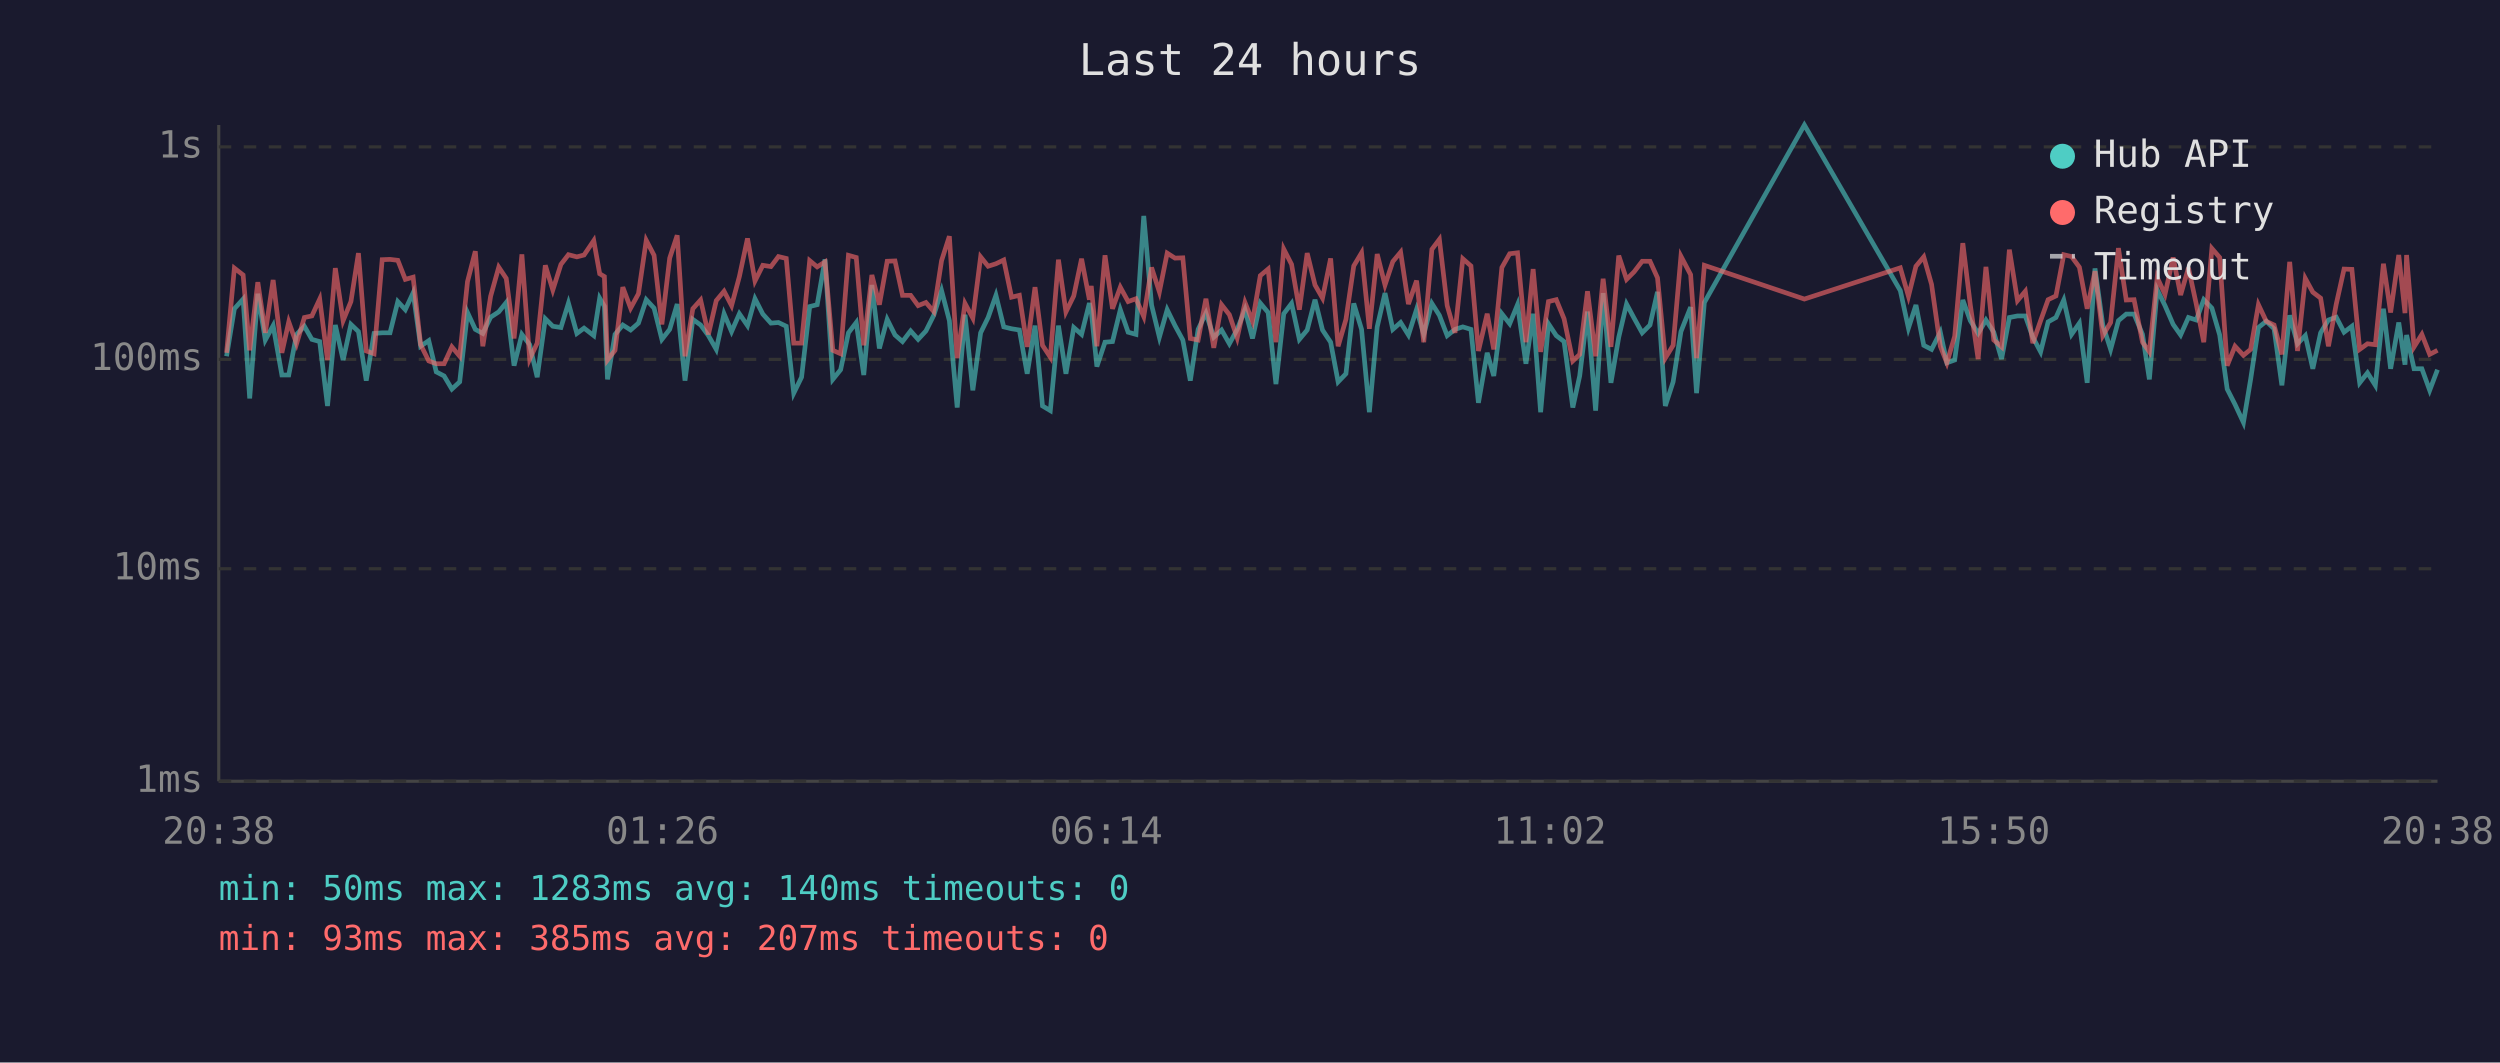
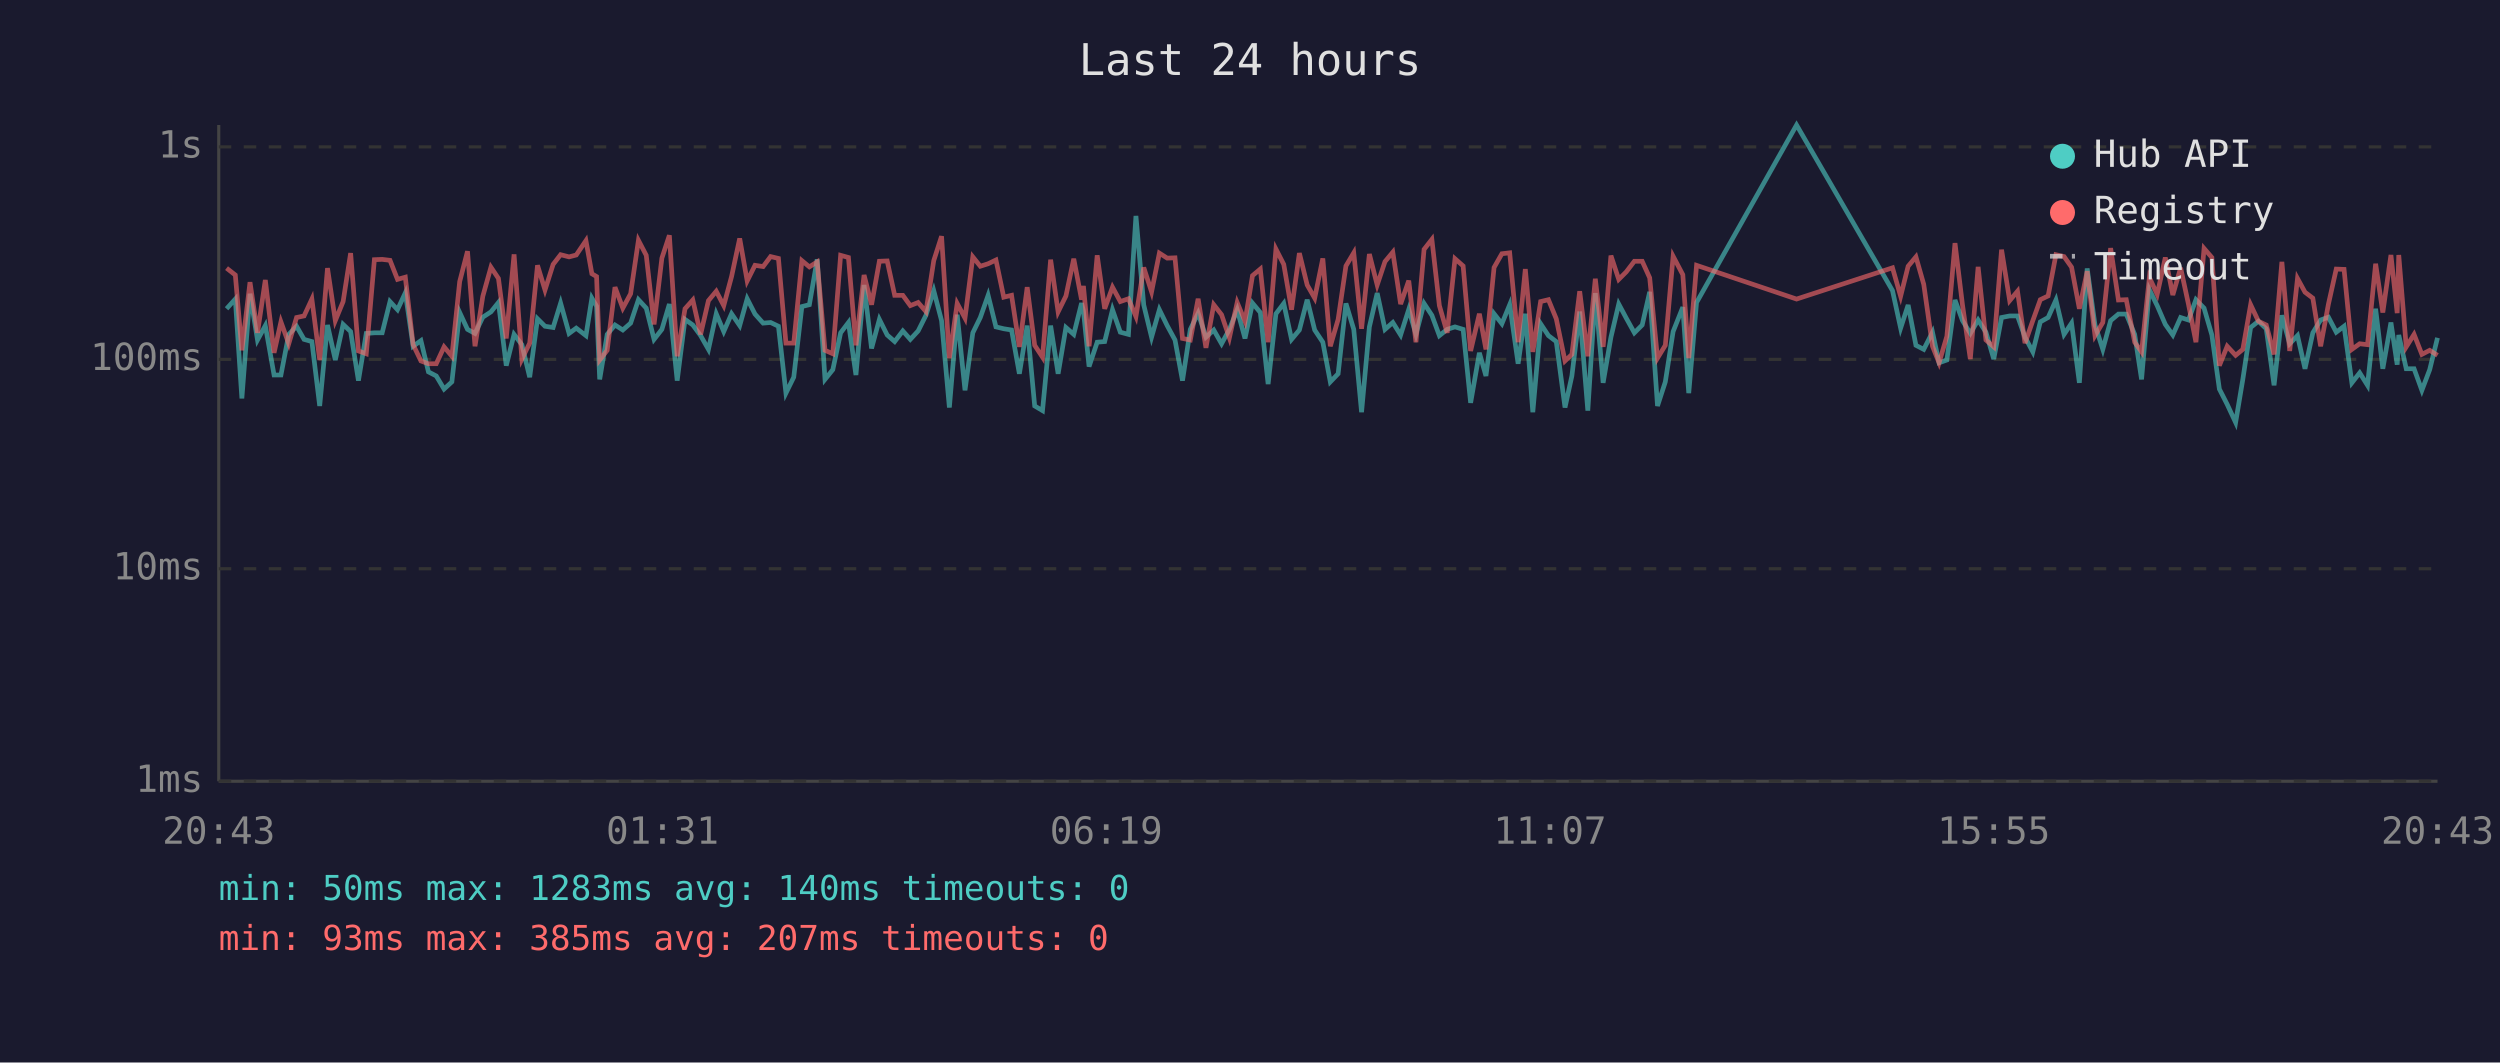
<svg xmlns="http://www.w3.org/2000/svg" viewBox="0 0 800 340" font-family="monospace" font-size="12">
  <rect width="800" height="340" fill="#1a1a2e" />
  <text x="400" y="24" fill="#e0e0e0" font-size="14" text-anchor="middle">Last 24 hours</text>
  <line x1="70" y1="40" x2="70" y2="250" stroke="#444" stroke-width="1" />
  <line x1="70" y1="250" x2="780" y2="250" stroke="#444" stroke-width="1" />
  <line x1="70" y1="250" x2="780" y2="250" stroke="#333" stroke-width="1" stroke-dasharray="4" />
  <text x="65" y="250" fill="#888" text-anchor="end" dominant-baseline="middle">1ms</text>
  <line x1="70" y1="182" x2="780" y2="182" stroke="#333" stroke-width="1" stroke-dasharray="4" />
  <text x="65" y="182" fill="#888" text-anchor="end" dominant-baseline="middle">10ms</text>
  <line x1="70" y1="115" x2="780" y2="115" stroke="#333" stroke-width="1" stroke-dasharray="4" />
  <text x="65" y="115" fill="#888" text-anchor="end" dominant-baseline="middle">100ms</text>
  <line x1="70" y1="47" x2="780" y2="47" stroke="#333" stroke-width="1" stroke-dasharray="4" />
  <text x="65" y="47" fill="#888" text-anchor="end" dominant-baseline="middle">1s</text>
-   <text x="70" y="270" fill="#888" text-anchor="middle">20:38</text>
-   <text x="212" y="270" fill="#888" text-anchor="middle">01:26</text>
-   <text x="354" y="270" fill="#888" text-anchor="middle">06:14</text>
-   <text x="496" y="270" fill="#888" text-anchor="middle">11:02</text>
-   <text x="638" y="270" fill="#888" text-anchor="middle">15:50</text>
-   <text x="780" y="270" fill="#888" text-anchor="middle">20:38</text>
-   <polyline points="72.5,114.0 75.0,98.8 77.8,95.7 79.9,127.5 82.5,94.0 84.9,108.8 87.4,104.2 90.2,120.0 92.4,120.0 94.9,107.0 97.4,104.4 99.8,108.6 102.3,109.3 104.8,129.9 107.3,104.0 109.8,115.2 112.3,103.8 114.7,106.1 117.2,121.8 119.7,106.7 122.3,106.5 124.8,106.5 127.3,96.5 129.7,99.1 132.2,93.7 134.6,110.8 137.2,109.0 139.6,119.0 142.1,120.3 144.6,124.5 147.1,122.2 149.6,100.0 152.1,105.4 154.5,106.7 157.0,101.5 159.6,99.8 162.0,96.8 164.5,117.0 167.0,107.0 169.5,110.3 171.9,120.7 174.5,102.0 176.9,104.4 179.5,104.8 181.9,97.0 184.6,106.7 186.9,105.0 190.0,107.4 191.9,95.4 193.4,98.0 194.4,121.4 196.8,107.0 199.3,104.0 201.8,105.6 204.3,103.4 206.8,95.9 209.3,98.6 211.8,108.6 214.3,105.4 216.7,97.3 219.2,121.8 221.7,102.2 224.2,104.0 226.7,107.4 229.2,111.8 231.7,100.4 234.1,106.1 236.6,100.4 239.2,104.2 241.6,95.6 244.1,100.5 246.7,103.4 249.1,103.2 251.6,104.4 254.0,125.8 256.5,120.7 259.1,98.1 261.5,97.5 264.0,83.0 266.5,121.4 269.0,118.3 271.5,106.5 274.0,103.2 276.4,120.0 279.0,91.2 281.4,111.5 283.9,102.2 286.4,107.2 288.8,109.3 291.4,105.9 293.8,108.6 296.3,105.9 298.8,100.9 301.3,93.0 303.8,102.6 306.3,130.4 308.8,100.7 311.3,124.9 313.8,106.5 316.2,101.6 318.7,94.5 321.2,104.6 323.7,105.2 326.2,105.6 328.7,119.6 331.2,104.2 333.6,129.9 336.1,131.4 338.7,104.2 341.1,119.6 343.6,104.8 346.1,107.0 348.6,97.0 349.2,99.5 351.0,117.3 353.6,109.5 356.0,109.3 358.5,99.1 361.0,106.3 363.5,107.0 366.0,69.1 368.5,97.6 371.0,107.9 373.5,99.1 376.0,104.2 378.5,108.8 380.9,121.8 383.4,105.4 385.9,100.2 388.4,107.9 390.9,105.6 393.4,110.0 395.9,105.4 398.4,99.1 400.8,108.3 403.3,97.0 405.8,100.0 408.3,122.9 410.8,100.4 413.3,97.1 415.8,108.6 418.3,105.6 420.8,95.9 423.2,105.6 425.8,109.5 428.2,122.2 430.7,119.6 433.2,97.1 435.7,105.4 438.2,131.9 440.7,104.6 443.2,93.8 445.7,105.4 448.2,103.2 450.7,107.2 453.3,99.0 455.6,107.0 458.2,97.1 460.6,100.9 463.1,107.4 465.6,105.4 468.1,104.6 470.7,105.4 473.1,128.9 475.9,112.9 478.0,120.3 480.6,100.4 483.1,103.6 485.6,97.5 488.3,116.4 490.6,100.4 493.0,131.9 495.5,103.6 498.0,107.4 500.5,109.3 503.3,130.4 505.5,120.3 508.0,99.7 510.6,131.4 513.0,93.8 515.5,122.5 518.0,107.9 520.5,97.3 522.9,101.8 525.5,106.5 528.0,104.0 530.4,93.4 532.9,129.9 535.4,122.2 537.9,106.1 541.0,98.3 542.9,125.8 545.4,96.8 577.4,40.0 608.1,93.0 610.7,105.0 613.1,97.6 615.6,110.5 618.1,111.8 620.9,106.3 623.0,116.1 625.5,115.2 628.1,96.0 630.5,102.6 633.0,106.7 635.5,102.4 638.0,106.3 640.5,114.9 643.0,101.6 645.6,101.1 648.1,101.1 650.5,107.9 653.0,112.6 655.4,103.0 657.9,101.6 660.4,96.0 662.9,107.0 665.4,103.4 667.9,122.5 670.4,85.9 672.9,104.0 675.4,111.8 677.9,102.6 680.4,100.5 682.9,100.5 685.6,107.0 687.8,121.4 690.3,92.7 692.8,97.8 695.4,103.8 697.8,107.2 700.3,101.6 702.8,102.4 705.2,95.9 707.8,98.6 710.3,107.2 712.7,124.5 715.2,129.4 717.9,135.2 720.2,121.4 722.7,104.8 725.2,102.8 727.7,105.2 730.2,123.3 732.7,100.9 735.2,110.0 737.7,107.4 740.1,118.0 742.6,106.5 745.1,102.4 747.6,101.5 750.1,106.3 752.6,104.4 755.1,122.5 757.6,119.3 760.1,123.3 762.7,98.8 765.0,118.0 767.6,103.2 769.6,116.7 770.1,107.2 772.5,118.0 775.0,118.0 777.5,124.9 780.0,118.3" fill="none" stroke="#4ecdc4" stroke-width="1.5" opacity="0.6" />
-   <polyline points="72.5,112.9 75.0,85.8 77.8,88.0 79.9,112.1 82.5,90.3 84.9,106.5 87.4,89.6 90.2,112.9 92.4,103.0 94.9,110.0 97.4,101.6 99.8,101.1 102.3,95.7 104.8,115.2 107.3,85.8 109.8,102.6 112.3,96.5 114.7,81.0 117.2,112.3 119.7,113.2 122.3,83.1 124.8,83.0 127.3,83.3 129.7,89.4 132.2,88.7 134.6,110.3 137.2,115.5 139.6,116.4 142.1,116.4 144.6,111.0 147.1,114.0 149.6,90.1 152.1,80.4 154.5,110.8 157.0,94.8 159.6,85.5 162.0,89.1 164.5,108.3 167.0,81.4 169.5,114.9 171.9,109.8 174.5,84.9 176.9,92.8 179.5,84.6 181.9,81.5 184.6,82.2 186.9,81.6 190.0,77.0 191.9,87.6 193.4,88.5 194.4,115.2 196.8,112.1 199.3,91.9 201.8,98.6 204.3,94.0 206.8,76.9 209.3,81.7 211.8,103.8 214.3,82.6 216.7,75.3 219.2,114.0 221.7,98.8 224.2,96.0 226.7,107.0 229.2,96.2 231.7,93.2 234.1,97.8 236.6,88.5 239.2,76.3 241.6,89.9 244.1,84.9 246.7,85.3 249.1,82.1 251.6,82.7 254.0,109.8 256.5,109.8 259.1,83.4 261.5,85.4 264.0,83.8 266.5,112.1 269.0,113.2 271.5,81.7 274.0,82.4 276.4,110.5 279.0,88.0 281.4,97.5 283.9,83.6 286.4,83.5 288.8,94.5 291.4,94.5 293.8,97.8 296.3,96.8 298.8,99.7 301.3,83.4 303.8,75.6 306.3,114.6 308.8,97.1 311.3,101.8 313.8,82.2 316.2,85.2 318.7,84.4 321.2,83.2 323.7,95.1 326.2,94.5 328.7,111.0 331.2,91.9 333.6,110.5 336.1,114.3 338.7,83.1 341.1,99.8 343.6,94.7 346.1,82.8 348.6,95.9 349.2,91.5 351.0,110.8 353.6,81.7 356.0,98.8 358.5,91.9 361.0,96.5 363.5,95.6 366.0,101.3 368.5,85.6 371.0,93.4 373.5,81.0 376.0,82.6 378.5,82.5 380.9,108.3 383.4,108.8 385.9,95.6 388.4,111.3 390.9,97.5 393.4,100.7 395.9,108.1 398.4,96.8 400.8,102.8 403.3,88.2 405.8,86.1 408.3,109.5 410.8,79.7 413.3,84.6 415.8,99.1 418.3,81.0 420.8,91.2 423.2,95.4 425.8,82.7 428.2,110.8 430.7,102.2 433.2,85.1 435.7,80.9 438.2,105.2 440.7,81.3 443.2,91.2 445.7,83.7 448.2,80.7 450.7,97.3 453.3,89.8 455.6,109.5 458.2,79.8 460.6,76.6 463.1,97.8 465.6,106.5 468.1,82.8 470.7,85.1 473.1,112.3 475.9,100.4 478.0,111.8 480.6,85.6 483.1,81.2 485.6,80.9 488.3,109.5 490.6,86.1 493.0,112.6 495.5,96.5 498.0,95.9 500.5,102.0 503.3,115.5 505.5,113.4 508.0,93.2 510.6,114.0 513.0,89.2 515.5,111.0 518.0,81.8 520.5,89.4 522.9,87.0 525.5,83.6 528.0,83.6 530.4,88.9 532.9,114.6 535.4,110.5 537.9,82.0 541.0,87.9 542.9,114.6 545.4,84.9 577.4,95.7 608.1,85.7 610.7,94.8 613.1,85.2 615.6,82.2 618.1,91.0 620.9,110.8 623.0,116.1 625.5,107.6 628.1,77.8 630.5,97.6 633.0,114.9 635.5,85.4 638.0,108.8 640.5,111.0 643.0,79.9 645.6,96.2 648.1,93.2 650.5,109.8 653.0,102.6 655.4,95.9 657.9,94.7 660.4,81.5 662.9,82.1 665.4,85.5 667.9,98.8 670.4,86.8 672.9,107.4 675.4,103.2 677.9,79.4 680.4,96.0 682.9,95.9 685.6,109.5 687.8,112.6 690.3,88.8 692.8,94.2 695.4,82.4 697.8,94.4 700.3,85.7 702.8,97.3 705.2,109.5 707.8,79.5 710.3,82.4 712.7,117.0 715.2,110.8 717.9,113.7 720.2,111.8 722.7,97.5 725.2,102.8 727.7,104.0 730.2,113.4 732.7,83.8 735.2,112.3 737.7,89.1 740.1,93.5 742.6,95.4 745.1,110.8 747.6,97.3 750.1,86.1 752.6,86.2 755.1,111.8 757.6,110.0 760.1,110.3 762.7,84.4 765.0,100.0 767.6,81.6 769.6,100.2 770.1,81.6 772.5,111.0 775.0,107.0 777.5,113.4 780.0,112.1" fill="none" stroke="#ff6b6b" stroke-width="1.5" opacity="0.6" />
+   <text x="70" y="270" fill="#888" text-anchor="middle">20:43</text>
+   <text x="212" y="270" fill="#888" text-anchor="middle">01:31</text>
+   <text x="354" y="270" fill="#888" text-anchor="middle">06:19</text>
+   <text x="496" y="270" fill="#888" text-anchor="middle">11:07</text>
+   <text x="638" y="270" fill="#888" text-anchor="middle">15:55</text>
+   <text x="780" y="270" fill="#888" text-anchor="middle">20:43</text>
+   <polyline points="72.5,98.8 75.3,95.7 77.4,127.5 80.0,94.0 82.4,108.8 84.9,104.2 87.7,120.0 89.9,120.0 92.4,107.0 94.9,104.4 97.3,108.6 99.8,109.3 102.3,129.9 104.8,104.0 107.3,115.2 109.8,103.8 112.2,106.1 114.7,121.8 117.2,106.7 119.8,106.5 122.3,106.5 124.8,96.5 127.2,99.1 129.7,93.7 132.2,110.8 134.7,109.0 137.1,119.0 139.6,120.3 142.1,124.5 144.6,122.2 147.1,100.0 149.6,105.4 152.0,106.7 154.5,101.5 157.1,99.8 159.5,96.8 162.0,117.0 164.5,107.0 167.0,110.3 169.5,120.7 172.0,102.0 174.4,104.4 177.0,104.8 179.4,97.0 182.1,106.7 184.4,105.0 187.5,107.4 189.4,95.4 190.9,98.0 191.9,121.4 194.3,107.0 196.8,104.0 199.3,105.6 201.8,103.4 204.3,95.9 206.8,98.6 209.3,108.6 211.8,105.4 214.2,97.3 216.7,121.8 219.2,102.2 221.7,104.0 224.2,107.4 226.7,111.8 229.2,100.4 231.6,106.1 234.1,100.4 236.7,104.2 239.1,95.6 241.6,100.5 244.2,103.4 246.6,103.2 249.1,104.4 251.5,125.8 254.0,120.7 256.6,98.1 259.0,97.5 261.5,83.0 264.0,121.4 266.5,118.3 269.0,106.5 271.5,103.2 273.9,120.0 276.5,91.2 278.9,111.5 281.4,102.2 283.9,107.2 286.3,109.3 288.9,105.9 291.3,108.6 293.8,105.9 296.3,100.9 298.8,93.0 301.3,102.6 303.8,130.4 306.3,100.7 308.8,124.9 311.3,106.5 313.7,101.6 316.2,94.5 318.7,104.6 321.2,105.2 323.7,105.6 326.2,119.6 328.7,104.2 331.1,129.9 333.6,131.4 336.2,104.2 338.6,119.6 341.1,104.8 343.6,107.0 346.1,97.0 346.7,99.5 348.5,117.3 351.1,109.5 353.5,109.3 356.0,99.1 358.5,106.3 361.1,107.0 363.5,69.1 366.0,97.6 368.5,107.9 371.0,99.1 373.5,104.2 376.0,108.8 378.4,121.8 380.9,105.4 383.4,100.2 385.9,107.9 388.4,105.6 390.9,110.0 393.4,105.4 395.9,99.1 398.4,108.3 400.8,97.0 403.3,100.0 405.8,122.9 408.3,100.4 410.8,97.1 413.3,108.6 415.8,105.6 418.3,95.9 420.7,105.6 423.3,109.5 425.7,122.2 428.2,119.6 430.7,97.1 433.2,105.4 435.7,131.9 438.2,104.6 440.7,93.8 443.2,105.4 445.7,103.2 448.2,107.2 450.8,99.0 453.1,107.0 455.7,97.1 458.2,100.9 460.6,107.4 463.1,105.4 465.6,104.6 468.2,105.4 470.6,128.9 473.4,112.9 475.5,120.3 478.1,100.4 480.6,103.6 483.1,97.5 485.8,116.4 488.1,100.4 490.5,131.9 493.0,103.6 495.5,107.4 498.0,109.3 500.8,130.4 503.0,120.3 505.5,99.7 508.1,131.4 510.5,93.8 513.0,122.5 515.5,107.9 518.0,97.3 520.4,101.8 523.0,106.5 525.5,104.0 527.9,93.4 530.4,129.9 532.9,122.2 535.4,106.1 538.5,98.3 540.4,125.8 542.9,96.8 574.9,40.0 605.6,93.0 608.2,105.0 610.6,97.6 613.1,110.5 615.6,111.8 618.4,106.3 620.5,116.1 623.0,115.2 625.6,96.0 628.0,102.6 630.5,106.7 633.0,102.4 635.5,106.3 638.0,114.9 640.5,101.6 643.1,101.1 645.6,101.1 648.0,107.9 650.5,112.6 652.9,103.0 655.4,101.6 657.9,96.0 660.5,107.0 662.9,103.4 665.4,122.5 667.9,85.9 670.4,104.0 672.9,111.8 675.4,102.6 677.9,100.5 680.4,100.5 683.1,107.0 685.3,121.4 687.8,92.7 690.3,97.8 692.9,103.8 695.3,107.2 697.8,101.6 700.3,102.4 702.7,95.9 705.3,98.6 707.8,107.2 710.2,124.5 712.7,129.4 715.4,135.2 717.7,121.4 720.2,104.8 722.7,102.8 725.2,105.2 727.7,123.3 730.2,100.9 732.7,110.0 735.2,107.4 737.6,118.0 740.1,106.5 742.6,102.4 745.1,101.5 747.6,106.3 750.1,104.4 752.6,122.5 755.1,119.3 757.6,123.3 760.2,98.8 762.5,118.0 765.1,103.2 767.1,116.7 767.6,107.2 770.0,118.0 772.5,118.0 775.0,124.9 777.5,118.3 780.0,108.1" fill="none" stroke="#4ecdc4" stroke-width="1.5" opacity="0.6" />
+   <polyline points="72.5,85.8 75.3,88.0 77.4,112.1 80.0,90.3 82.4,106.5 84.9,89.6 87.7,112.9 89.9,103.0 92.4,110.0 94.9,101.6 97.3,101.1 99.8,95.7 102.3,115.2 104.8,85.8 107.3,102.6 109.8,96.5 112.2,81.0 114.7,112.3 117.2,113.2 119.8,83.1 122.3,83.0 124.8,83.3 127.2,89.4 129.7,88.7 132.2,110.3 134.7,115.5 137.1,116.4 139.6,116.4 142.1,111.0 144.6,114.0 147.1,90.1 149.6,80.4 152.0,110.8 154.5,94.8 157.1,85.5 159.5,89.1 162.0,108.3 164.5,81.4 167.0,114.9 169.5,109.8 172.0,84.9 174.4,92.8 177.0,84.6 179.4,81.5 182.1,82.2 184.4,81.6 187.5,77.0 189.4,87.6 190.9,88.5 191.9,115.2 194.3,112.1 196.8,91.9 199.3,98.6 201.8,94.0 204.3,76.9 206.8,81.7 209.3,103.8 211.8,82.6 214.2,75.3 216.7,114.0 219.2,98.8 221.7,96.0 224.2,107.0 226.7,96.2 229.2,93.2 231.6,97.8 234.1,88.5 236.7,76.3 239.1,89.9 241.6,84.9 244.2,85.3 246.6,82.1 249.1,82.7 251.5,109.8 254.0,109.8 256.6,83.4 259.0,85.4 261.5,83.8 264.0,112.1 266.5,113.2 269.0,81.7 271.5,82.4 273.9,110.5 276.5,88.0 278.9,97.5 281.4,83.6 283.9,83.5 286.3,94.5 288.9,94.5 291.3,97.8 293.8,96.8 296.3,99.7 298.8,83.4 301.3,75.6 303.8,114.6 306.3,97.1 308.8,101.8 311.3,82.2 313.7,85.2 316.2,84.4 318.7,83.2 321.2,95.1 323.7,94.5 326.2,111.0 328.7,91.9 331.1,110.5 333.6,114.3 336.2,83.1 338.6,99.8 341.1,94.7 343.6,82.8 346.1,95.9 346.7,91.5 348.5,110.8 351.1,81.7 353.5,98.8 356.0,91.9 358.5,96.5 361.1,95.6 363.5,101.3 366.0,85.6 368.5,93.4 371.0,81.0 373.5,82.6 376.0,82.5 378.4,108.3 380.9,108.8 383.4,95.6 385.9,111.3 388.4,97.5 390.9,100.7 393.4,108.1 395.9,96.8 398.4,102.8 400.8,88.2 403.3,86.1 405.8,109.5 408.3,79.7 410.8,84.6 413.3,99.1 415.8,81.0 418.3,91.2 420.7,95.4 423.3,82.7 425.7,110.8 428.2,102.2 430.7,85.1 433.2,80.9 435.7,105.2 438.2,81.3 440.7,91.2 443.2,83.7 445.7,80.7 448.2,97.3 450.8,89.8 453.1,109.5 455.7,79.8 458.2,76.6 460.6,97.8 463.1,106.5 465.6,82.8 468.2,85.1 470.6,112.3 473.4,100.4 475.5,111.8 478.1,85.6 480.6,81.2 483.1,80.9 485.8,109.5 488.1,86.1 490.5,112.6 493.0,96.5 495.5,95.9 498.0,102.0 500.8,115.5 503.0,113.4 505.5,93.2 508.1,114.0 510.5,89.2 513.0,111.0 515.5,81.8 518.0,89.4 520.4,87.0 523.0,83.6 525.5,83.6 527.9,88.9 530.4,114.6 532.9,110.5 535.4,82.0 538.5,87.9 540.4,114.6 542.9,84.9 574.9,95.7 605.6,85.7 608.2,94.8 610.6,85.2 613.1,82.2 615.6,91.0 618.4,110.8 620.5,116.1 623.0,107.6 625.6,77.8 628.0,97.6 630.5,114.9 633.0,85.4 635.5,108.8 638.0,111.0 640.5,79.9 643.1,96.2 645.6,93.2 648.0,109.8 650.5,102.6 652.9,95.9 655.4,94.7 657.9,81.5 660.5,82.1 662.9,85.5 665.4,98.8 667.9,86.8 670.4,107.4 672.9,103.2 675.4,79.4 677.9,96.0 680.4,95.9 683.1,109.5 685.3,112.6 687.8,88.8 690.3,94.2 692.9,82.4 695.3,94.4 697.8,85.7 700.3,97.3 702.7,109.5 705.3,79.5 707.8,82.4 710.2,117.0 712.7,110.8 715.4,113.7 717.7,111.8 720.2,97.5 722.7,102.8 725.2,104.0 727.7,113.4 730.2,83.8 732.7,112.3 735.2,89.1 737.6,93.5 740.1,95.4 742.6,110.8 745.1,97.3 747.6,86.1 750.1,86.2 752.6,111.8 755.1,110.0 757.6,110.3 760.2,84.4 762.5,100.0 765.1,81.6 767.1,100.2 767.6,81.6 770.0,111.0 772.5,107.0 775.0,113.4 777.5,112.1 780.0,113.7" fill="none" stroke="#ff6b6b" stroke-width="1.5" opacity="0.6" />
  <circle cx="660" cy="50" r="4" fill="#4ecdc4" />
  <text x="670" y="50" fill="#e0e0e0" dominant-baseline="middle">Hub API</text>
  <circle cx="660" cy="68" r="4" fill="#ff6b6b" />
  <text x="670" y="68" fill="#e0e0e0" dominant-baseline="middle">Registry</text>
  <line x1="656" y1="82" x2="664" y2="82" stroke="#e0e0e0" stroke-width="1.5" stroke-dasharray="4,3" opacity="0.7" />
  <text x="670" y="86" fill="#e0e0e0" dominant-baseline="middle">Timeout</text>
  <text x="70" y="288" fill="#4ecdc4" font-size="11">min: 50ms  max: 1283ms  avg: 140ms  timeouts: 0</text>
  <text x="70" y="304" fill="#ff6b6b" font-size="11">min: 93ms  max: 385ms  avg: 207ms  timeouts: 0</text>
</svg>
